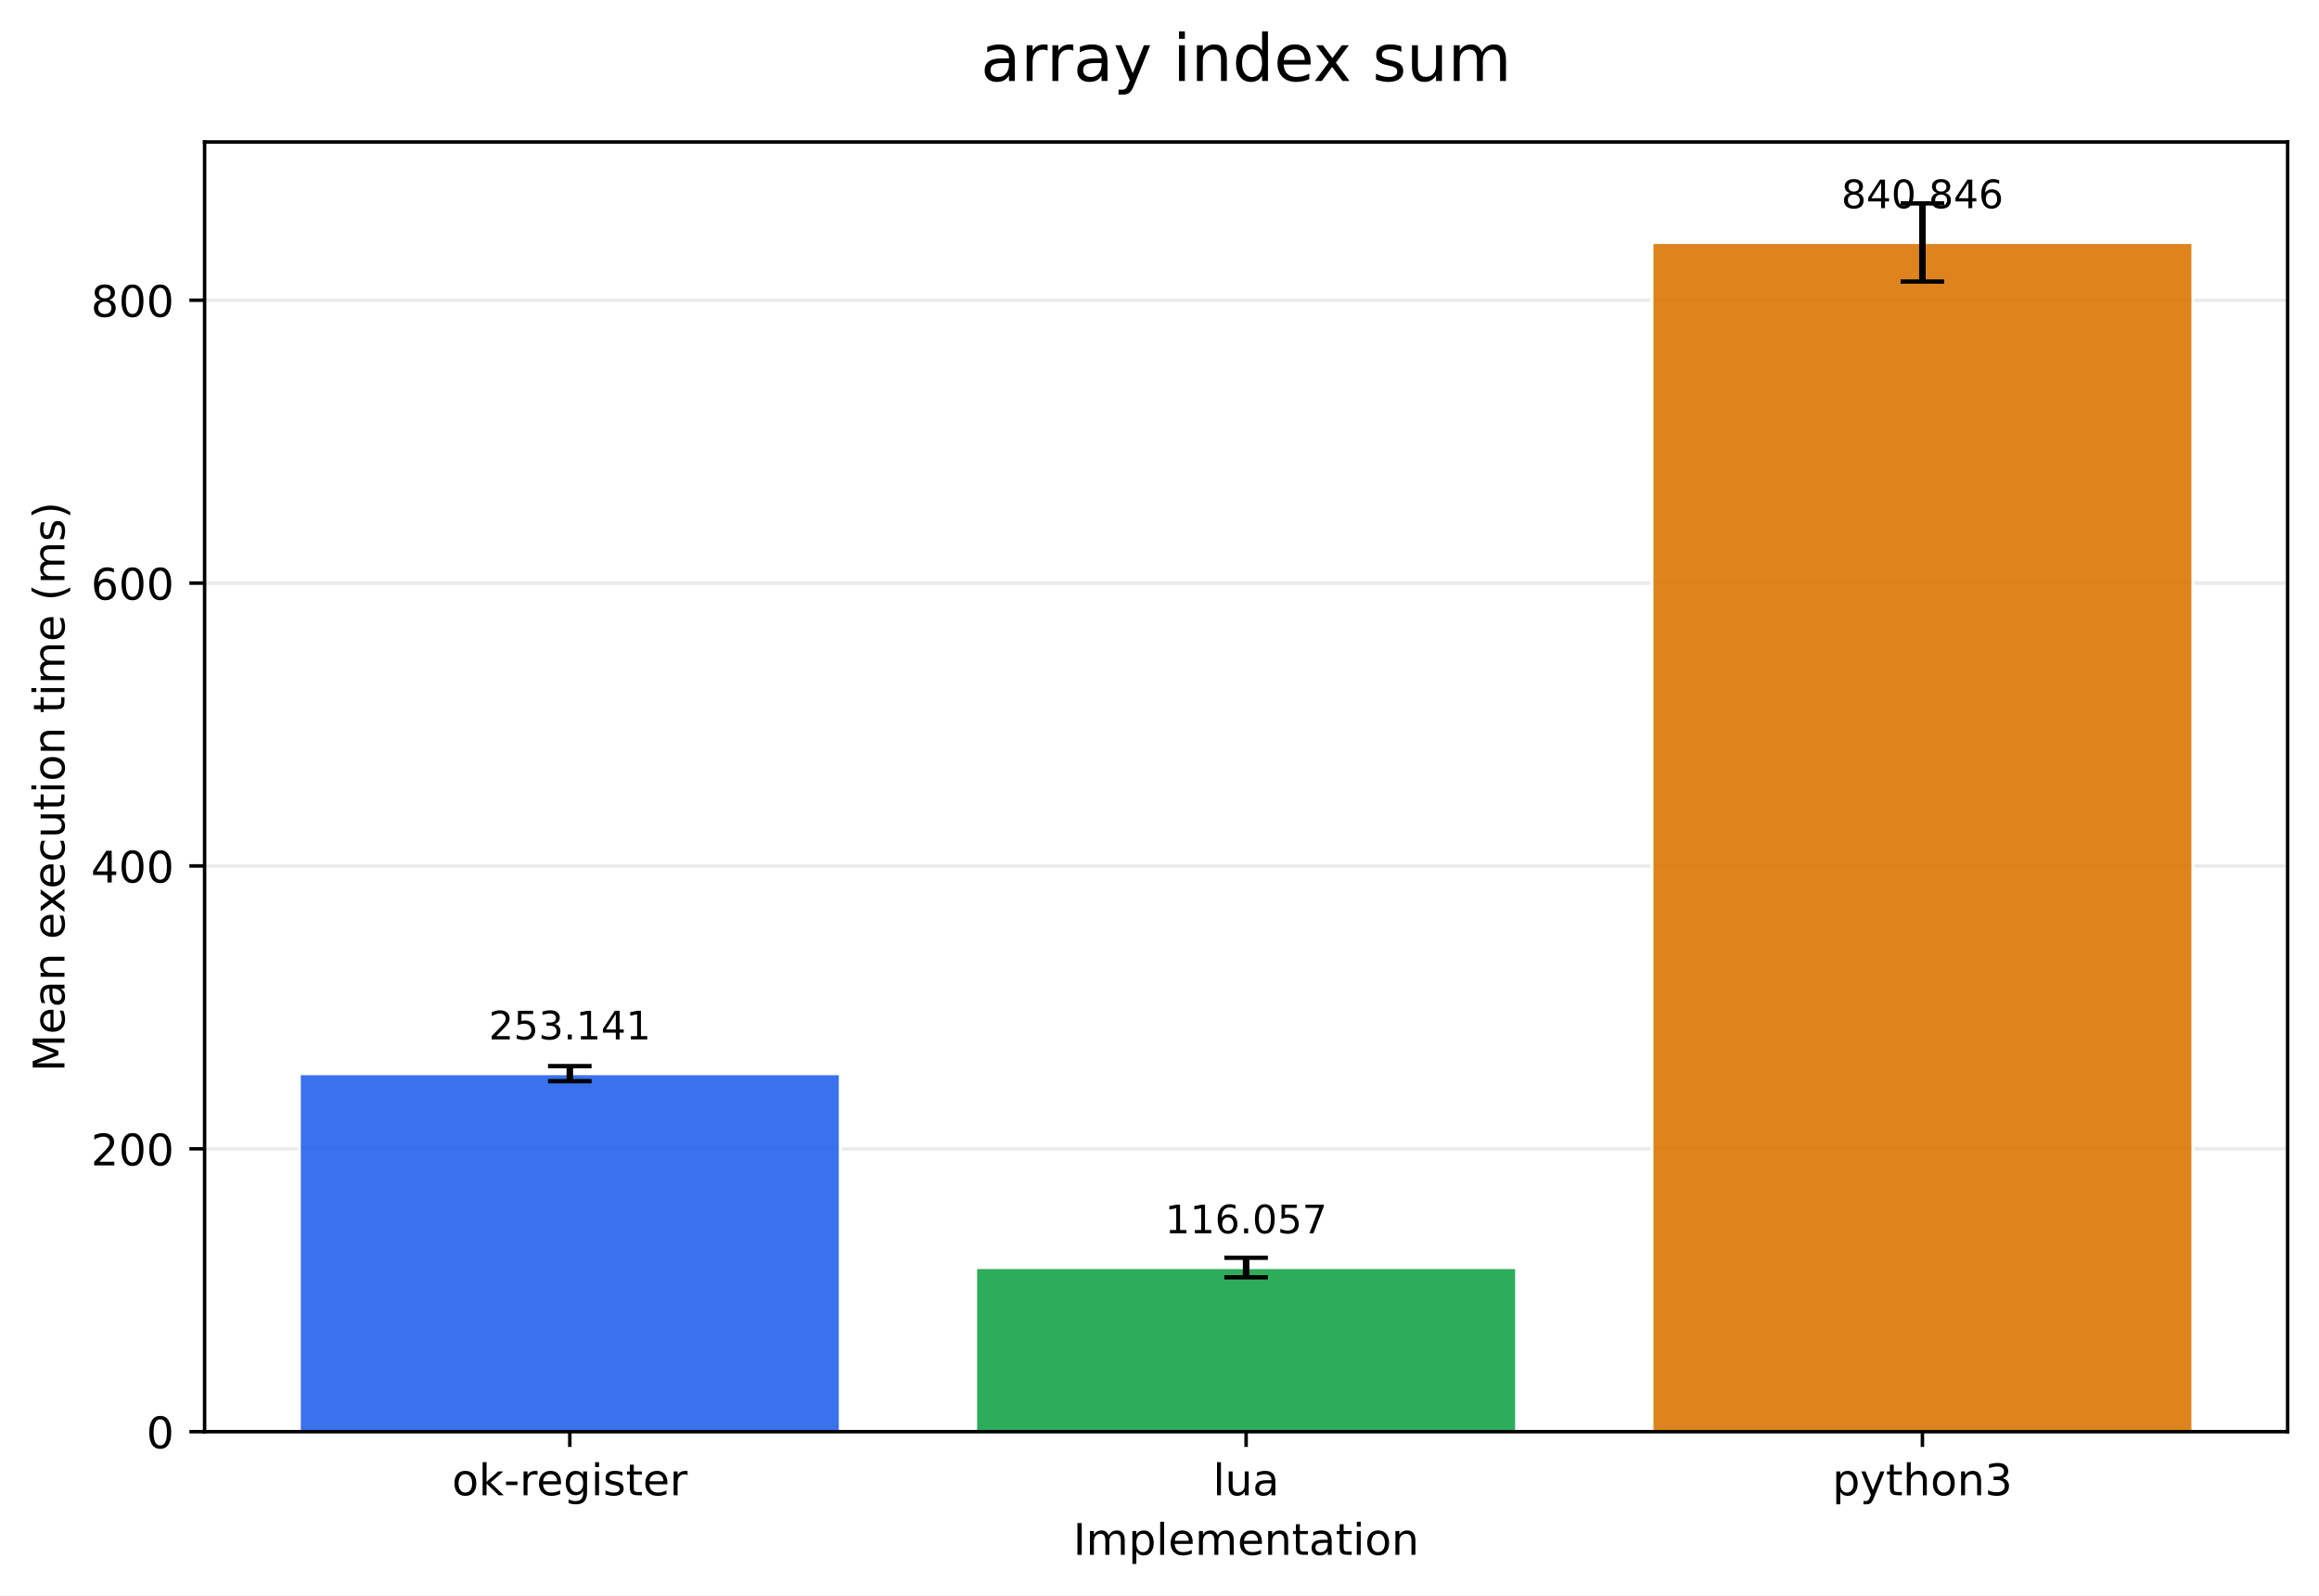
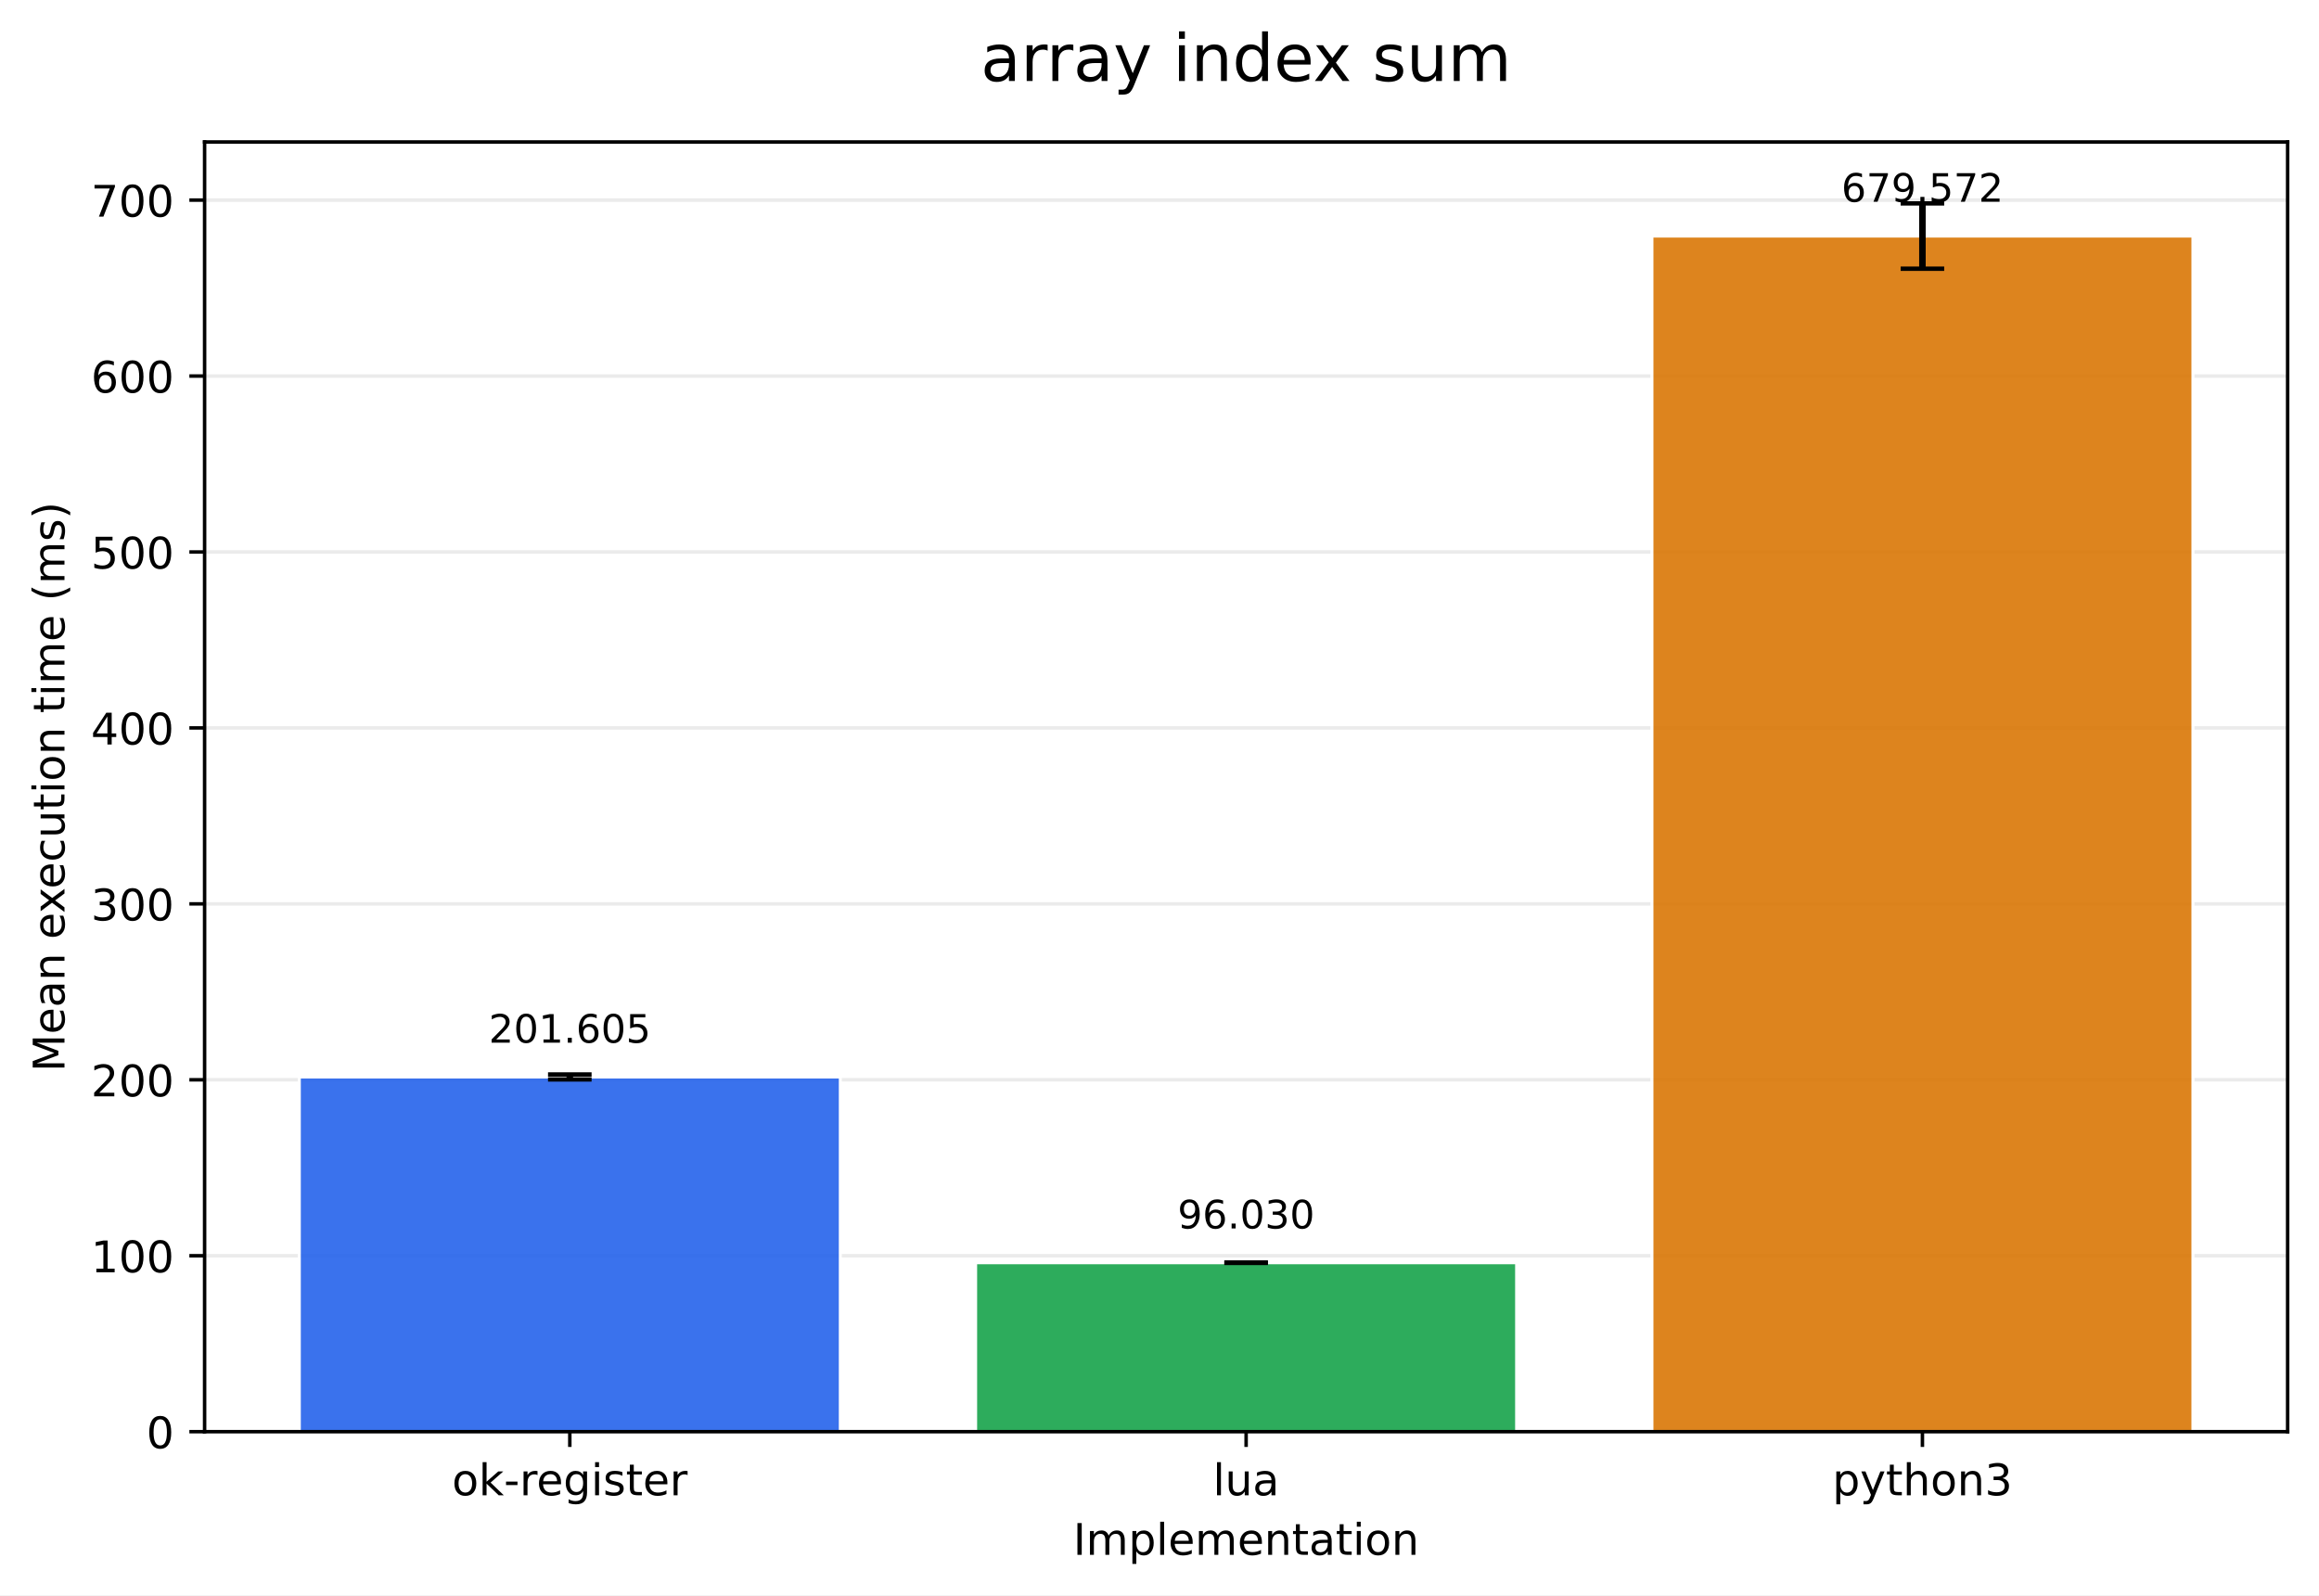
<svg xmlns="http://www.w3.org/2000/svg" xmlns:xlink="http://www.w3.org/1999/xlink" width="532.316pt" height="366.274pt" viewBox="0 0 532.316 366.274" version="1.1">
  <defs>
    <style type="text/css">*{stroke-linejoin: round; stroke-linecap: butt}</style>
  </defs>
  <g id="figure_1">
    <g id="patch_1">
      <path d="M 0 366.274  L 532.316 366.274  L 532.316 0  L 0 0  z " style="fill: #ffffff" />
    </g>
    <g id="axes_1">
      <g id="patch_2">
        <path d="M 46.966 328.718  L 525.116 328.718  L 525.116 32.598  L 46.966 32.598  z " style="fill: #ffffff" />
      </g>
      <g id="matplotlib.axis_1">
        <g id="xtick_1">
          <g id="line2d_1">
            <defs>
-               <path id="mbee9d6266e" d="M 0 0  L 0 3.5  " style="stroke: #000000; stroke-width: 0.8" />
+               <path id="m60ca3ab4bb" d="M 0 0  L 0 3.5  " style="stroke: #000000; stroke-width: 0.8" />
            </defs>
            <g>
-               <use xlink:href="#mbee9d6266e" x="130.797" y="328.718" style="stroke: #000000; stroke-width: 0.8" />
+               <use xlink:href="#m60ca3ab4bb" x="130.797" y="328.718" style="stroke: #000000; stroke-width: 0.8" />
            </g>
          </g>
          <g id="text_1">
            <g transform="translate(103.7588 343.3161) scale(0.1 -0.1)">
              <defs>
                <path id="DejaVuSans-6f" d="M 1959 3097  Q 1497 3097 1228 2736  Q 959 2375 959 1747  Q 959 1119 1226 758  Q 1494 397 1959 397  Q 2419 397 2687 759  Q 2956 1122 2956 1747  Q 2956 2369 2687 2733  Q 2419 3097 1959 3097  z M 1959 3584  Q 2709 3584 3137 3096  Q 3566 2609 3566 1747  Q 3566 888 3137 398  Q 2709 -91 1959 -91  Q 1206 -91 779 398  Q 353 888 353 1747  Q 353 2609 779 3096  Q 1206 3584 1959 3584  z " transform="scale(0.015625)" />
                <path id="DejaVuSans-6b" d="M 581 4863  L 1159 4863  L 1159 1991  L 2875 3500  L 3609 3500  L 1753 1863  L 3688 0  L 2938 0  L 1159 1709  L 1159 0  L 581 0  L 581 4863  z " transform="scale(0.015625)" />
                <path id="DejaVuSans-2d" d="M 313 2009  L 1997 2009  L 1997 1497  L 313 1497  L 313 2009  z " transform="scale(0.015625)" />
                <path id="DejaVuSans-72" d="M 2631 2963  Q 2534 3019 2420 3045  Q 2306 3072 2169 3072  Q 1681 3072 1420 2755  Q 1159 2438 1159 1844  L 1159 0  L 581 0  L 581 3500  L 1159 3500  L 1159 2956  Q 1341 3275 1631 3429  Q 1922 3584 2338 3584  Q 2397 3584 2469 3576  Q 2541 3569 2628 3553  L 2631 2963  z " transform="scale(0.015625)" />
                <path id="DejaVuSans-65" d="M 3597 1894  L 3597 1613  L 953 1613  Q 991 1019 1311 708  Q 1631 397 2203 397  Q 2534 397 2845 478  Q 3156 559 3463 722  L 3463 178  Q 3153 47 2828 -22  Q 2503 -91 2169 -91  Q 1331 -91 842 396  Q 353 884 353 1716  Q 353 2575 817 3079  Q 1281 3584 2069 3584  Q 2775 3584 3186 3129  Q 3597 2675 3597 1894  z M 3022 2063  Q 3016 2534 2758 2815  Q 2500 3097 2075 3097  Q 1594 3097 1305 2825  Q 1016 2553 972 2059  L 3022 2063  z " transform="scale(0.015625)" />
                <path id="DejaVuSans-67" d="M 2906 1791  Q 2906 2416 2648 2759  Q 2391 3103 1925 3103  Q 1463 3103 1205 2759  Q 947 2416 947 1791  Q 947 1169 1205 825  Q 1463 481 1925 481  Q 2391 481 2648 825  Q 2906 1169 2906 1791  z M 3481 434  Q 3481 -459 3084 -895  Q 2688 -1331 1869 -1331  Q 1566 -1331 1297 -1286  Q 1028 -1241 775 -1147  L 775 -588  Q 1028 -725 1275 -790  Q 1522 -856 1778 -856  Q 2344 -856 2625 -561  Q 2906 -266 2906 331  L 2906 616  Q 2728 306 2450 153  Q 2172 0 1784 0  Q 1141 0 747 490  Q 353 981 353 1791  Q 353 2603 747 3093  Q 1141 3584 1784 3584  Q 2172 3584 2450 3431  Q 2728 3278 2906 2969  L 2906 3500  L 3481 3500  L 3481 434  z " transform="scale(0.015625)" />
                <path id="DejaVuSans-69" d="M 603 3500  L 1178 3500  L 1178 0  L 603 0  L 603 3500  z M 603 4863  L 1178 4863  L 1178 4134  L 603 4134  L 603 4863  z " transform="scale(0.015625)" />
                <path id="DejaVuSans-73" d="M 2834 3397  L 2834 2853  Q 2591 2978 2328 3040  Q 2066 3103 1784 3103  Q 1356 3103 1142 2972  Q 928 2841 928 2578  Q 928 2378 1081 2264  Q 1234 2150 1697 2047  L 1894 2003  Q 2506 1872 2764 1633  Q 3022 1394 3022 966  Q 3022 478 2636 193  Q 2250 -91 1575 -91  Q 1294 -91 989 -36  Q 684 19 347 128  L 347 722  Q 666 556 975 473  Q 1284 391 1588 391  Q 1994 391 2212 530  Q 2431 669 2431 922  Q 2431 1156 2273 1281  Q 2116 1406 1581 1522  L 1381 1569  Q 847 1681 609 1914  Q 372 2147 372 2553  Q 372 3047 722 3315  Q 1072 3584 1716 3584  Q 2034 3584 2315 3537  Q 2597 3491 2834 3397  z " transform="scale(0.015625)" />
                <path id="DejaVuSans-74" d="M 1172 4494  L 1172 3500  L 2356 3500  L 2356 3053  L 1172 3053  L 1172 1153  Q 1172 725 1289 603  Q 1406 481 1766 481  L 2356 481  L 2356 0  L 1766 0  Q 1100 0 847 248  Q 594 497 594 1153  L 594 3053  L 172 3053  L 172 3500  L 594 3500  L 594 4494  L 1172 4494  z " transform="scale(0.015625)" />
              </defs>
              <use xlink:href="#DejaVuSans-6f" />
              <use xlink:href="#DejaVuSans-6b" transform="translate(61.18164 0)" />
              <use xlink:href="#DejaVuSans-2d" transform="translate(119.0918 0)" />
              <use xlink:href="#DejaVuSans-72" transform="translate(155.1758 0)" />
              <use xlink:href="#DejaVuSans-65" transform="translate(194.0391 0)" />
              <use xlink:href="#DejaVuSans-67" transform="translate(255.5625 0)" />
              <use xlink:href="#DejaVuSans-69" transform="translate(319.0391 0)" />
              <use xlink:href="#DejaVuSans-73" transform="translate(346.8223 0)" />
              <use xlink:href="#DejaVuSans-74" transform="translate(398.9219 0)" />
              <use xlink:href="#DejaVuSans-65" transform="translate(438.1309 0)" />
              <use xlink:href="#DejaVuSans-72" transform="translate(499.6543 0)" />
            </g>
          </g>
        </g>
        <g id="xtick_2">
          <g id="line2d_2">
            <g>
-               <use xlink:href="#mbee9d6266e" x="286.041" y="328.718" style="stroke: #000000; stroke-width: 0.8" />
+               <use xlink:href="#m60ca3ab4bb" x="286.041" y="328.718" style="stroke: #000000; stroke-width: 0.8" />
            </g>
          </g>
          <g id="text_2">
            <g transform="translate(278.4187 343.3161) scale(0.1 -0.1)">
              <defs>
                <path id="DejaVuSans-6c" d="M 603 4863  L 1178 4863  L 1178 0  L 603 0  L 603 4863  z " transform="scale(0.015625)" />
                <path id="DejaVuSans-75" d="M 544 1381  L 544 3500  L 1119 3500  L 1119 1403  Q 1119 906 1312 657  Q 1506 409 1894 409  Q 2359 409 2629 706  Q 2900 1003 2900 1516  L 2900 3500  L 3475 3500  L 3475 0  L 2900 0  L 2900 538  Q 2691 219 2414 64  Q 2138 -91 1772 -91  Q 1169 -91 856 284  Q 544 659 544 1381  z M 1991 3584  L 1991 3584  z " transform="scale(0.015625)" />
                <path id="DejaVuSans-61" d="M 2194 1759  Q 1497 1759 1228 1600  Q 959 1441 959 1056  Q 959 750 1161 570  Q 1363 391 1709 391  Q 2188 391 2477 730  Q 2766 1069 2766 1631  L 2766 1759  L 2194 1759  z M 3341 1997  L 3341 0  L 2766 0  L 2766 531  Q 2569 213 2275 61  Q 1981 -91 1556 -91  Q 1019 -91 701 211  Q 384 513 384 1019  Q 384 1609 779 1909  Q 1175 2209 1959 2209  L 2766 2209  L 2766 2266  Q 2766 2663 2505 2880  Q 2244 3097 1772 3097  Q 1472 3097 1187 3025  Q 903 2953 641 2809  L 641 3341  Q 956 3463 1253 3523  Q 1550 3584 1831 3584  Q 2591 3584 2966 3190  Q 3341 2797 3341 1997  z " transform="scale(0.015625)" />
              </defs>
              <use xlink:href="#DejaVuSans-6c" />
              <use xlink:href="#DejaVuSans-75" transform="translate(27.7832 0)" />
              <use xlink:href="#DejaVuSans-61" transform="translate(91.16211 0)" />
            </g>
          </g>
        </g>
        <g id="xtick_3">
          <g id="line2d_3">
            <g>
-               <use xlink:href="#mbee9d6266e" x="441.284" y="328.718" style="stroke: #000000; stroke-width: 0.8" />
+               <use xlink:href="#m60ca3ab4bb" x="441.284" y="328.718" style="stroke: #000000; stroke-width: 0.8" />
            </g>
          </g>
          <g id="text_3">
            <g transform="translate(420.6123 343.3161) scale(0.1 -0.1)">
              <defs>
                <path id="DejaVuSans-70" d="M 1159 525  L 1159 -1331  L 581 -1331  L 581 3500  L 1159 3500  L 1159 2969  Q 1341 3281 1617 3432  Q 1894 3584 2278 3584  Q 2916 3584 3314 3078  Q 3713 2572 3713 1747  Q 3713 922 3314 415  Q 2916 -91 2278 -91  Q 1894 -91 1617 61  Q 1341 213 1159 525  z M 3116 1747  Q 3116 2381 2855 2742  Q 2594 3103 2138 3103  Q 1681 3103 1420 2742  Q 1159 2381 1159 1747  Q 1159 1113 1420 752  Q 1681 391 2138 391  Q 2594 391 2855 752  Q 3116 1113 3116 1747  z " transform="scale(0.015625)" />
                <path id="DejaVuSans-79" d="M 2059 -325  Q 1816 -950 1584 -1140  Q 1353 -1331 966 -1331  L 506 -1331  L 506 -850  L 844 -850  Q 1081 -850 1212 -737  Q 1344 -625 1503 -206  L 1606 56  L 191 3500  L 800 3500  L 1894 763  L 2988 3500  L 3597 3500  L 2059 -325  z " transform="scale(0.015625)" />
                <path id="DejaVuSans-68" d="M 3513 2113  L 3513 0  L 2938 0  L 2938 2094  Q 2938 2591 2744 2837  Q 2550 3084 2163 3084  Q 1697 3084 1428 2787  Q 1159 2491 1159 1978  L 1159 0  L 581 0  L 581 4863  L 1159 4863  L 1159 2956  Q 1366 3272 1645 3428  Q 1925 3584 2291 3584  Q 2894 3584 3203 3211  Q 3513 2838 3513 2113  z " transform="scale(0.015625)" />
                <path id="DejaVuSans-6e" d="M 3513 2113  L 3513 0  L 2938 0  L 2938 2094  Q 2938 2591 2744 2837  Q 2550 3084 2163 3084  Q 1697 3084 1428 2787  Q 1159 2491 1159 1978  L 1159 0  L 581 0  L 581 3500  L 1159 3500  L 1159 2956  Q 1366 3272 1645 3428  Q 1925 3584 2291 3584  Q 2894 3584 3203 3211  Q 3513 2838 3513 2113  z " transform="scale(0.015625)" />
                <path id="DejaVuSans-33" d="M 2597 2516  Q 3050 2419 3304 2112  Q 3559 1806 3559 1356  Q 3559 666 3084 287  Q 2609 -91 1734 -91  Q 1441 -91 1130 -33  Q 819 25 488 141  L 488 750  Q 750 597 1062 519  Q 1375 441 1716 441  Q 2309 441 2620 675  Q 2931 909 2931 1356  Q 2931 1769 2642 2001  Q 2353 2234 1838 2234  L 1294 2234  L 1294 2753  L 1863 2753  Q 2328 2753 2575 2939  Q 2822 3125 2822 3475  Q 2822 3834 2567 4026  Q 2313 4219 1838 4219  Q 1578 4219 1281 4162  Q 984 4106 628 3988  L 628 4550  Q 988 4650 1302 4700  Q 1616 4750 1894 4750  Q 2613 4750 3031 4423  Q 3450 4097 3450 3541  Q 3450 3153 3228 2886  Q 3006 2619 2597 2516  z " transform="scale(0.015625)" />
              </defs>
              <use xlink:href="#DejaVuSans-70" />
              <use xlink:href="#DejaVuSans-79" transform="translate(63.47656 0)" />
              <use xlink:href="#DejaVuSans-74" transform="translate(122.6562 0)" />
              <use xlink:href="#DejaVuSans-68" transform="translate(161.8652 0)" />
              <use xlink:href="#DejaVuSans-6f" transform="translate(225.2441 0)" />
              <use xlink:href="#DejaVuSans-6e" transform="translate(286.4258 0)" />
              <use xlink:href="#DejaVuSans-33" transform="translate(349.8047 0)" />
            </g>
          </g>
        </g>
        <g id="text_4">
          <g transform="translate(246.3383 356.9942) scale(0.1 -0.1)">
            <defs>
              <path id="DejaVuSans-49" d="M 628 4666  L 1259 4666  L 1259 0  L 628 0  L 628 4666  z " transform="scale(0.015625)" />
              <path id="DejaVuSans-6d" d="M 3328 2828  Q 3544 3216 3844 3400  Q 4144 3584 4550 3584  Q 5097 3584 5394 3201  Q 5691 2819 5691 2113  L 5691 0  L 5113 0  L 5113 2094  Q 5113 2597 4934 2840  Q 4756 3084 4391 3084  Q 3944 3084 3684 2787  Q 3425 2491 3425 1978  L 3425 0  L 2847 0  L 2847 2094  Q 2847 2600 2669 2842  Q 2491 3084 2119 3084  Q 1678 3084 1418 2786  Q 1159 2488 1159 1978  L 1159 0  L 581 0  L 581 3500  L 1159 3500  L 1159 2956  Q 1356 3278 1631 3431  Q 1906 3584 2284 3584  Q 2666 3584 2933 3390  Q 3200 3197 3328 2828  z " transform="scale(0.015625)" />
            </defs>
            <use xlink:href="#DejaVuSans-49" />
            <use xlink:href="#DejaVuSans-6d" transform="translate(29.49219 0)" />
            <use xlink:href="#DejaVuSans-70" transform="translate(126.9043 0)" />
            <use xlink:href="#DejaVuSans-6c" transform="translate(190.3809 0)" />
            <use xlink:href="#DejaVuSans-65" transform="translate(218.1641 0)" />
            <use xlink:href="#DejaVuSans-6d" transform="translate(279.6875 0)" />
            <use xlink:href="#DejaVuSans-65" transform="translate(377.0996 0)" />
            <use xlink:href="#DejaVuSans-6e" transform="translate(438.623 0)" />
            <use xlink:href="#DejaVuSans-74" transform="translate(502.002 0)" />
            <use xlink:href="#DejaVuSans-61" transform="translate(541.2109 0)" />
            <use xlink:href="#DejaVuSans-74" transform="translate(602.4902 0)" />
            <use xlink:href="#DejaVuSans-69" transform="translate(641.6992 0)" />
            <use xlink:href="#DejaVuSans-6f" transform="translate(669.4824 0)" />
            <use xlink:href="#DejaVuSans-6e" transform="translate(730.6641 0)" />
          </g>
        </g>
      </g>
      <g id="matplotlib.axis_2">
        <g id="ytick_1">
          <g id="line2d_4">
-             <path d="M 46.966 328.718  L 525.116 328.718  " clip-path="url(#p93fd978bb0)" style="fill: none; stroke: #b0b0b0; stroke-opacity: 0.25; stroke-width: 0.8; stroke-linecap: square" />
+             <path d="M 46.966 328.718  L 525.116 328.718  " clip-path="url(#p750a51e864)" style="fill: none; stroke: #b0b0b0; stroke-opacity: 0.25; stroke-width: 0.8; stroke-linecap: square" />
          </g>
          <g id="line2d_5">
            <defs>
-               <path id="m3899951a37" d="M 0 0  L -3.5 0  " style="stroke: #000000; stroke-width: 0.8" />
+               <path id="mde337ce242" d="M 0 0  L -3.5 0  " style="stroke: #000000; stroke-width: 0.8" />
            </defs>
            <g>
-               <use xlink:href="#m3899951a37" x="46.966" y="328.718" style="stroke: #000000; stroke-width: 0.8" />
+               <use xlink:href="#mde337ce242" x="46.966" y="328.718" style="stroke: #000000; stroke-width: 0.8" />
            </g>
          </g>
          <g id="text_5">
            <g transform="translate(33.60312 332.5169) scale(0.1 -0.1)">
              <defs>
                <path id="DejaVuSans-30" d="M 2034 4250  Q 1547 4250 1301 3770  Q 1056 3291 1056 2328  Q 1056 1369 1301 889  Q 1547 409 2034 409  Q 2525 409 2770 889  Q 3016 1369 3016 2328  Q 3016 3291 2770 3770  Q 2525 4250 2034 4250  z M 2034 4750  Q 2819 4750 3233 4129  Q 3647 3509 3647 2328  Q 3647 1150 3233 529  Q 2819 -91 2034 -91  Q 1250 -91 836 529  Q 422 1150 422 2328  Q 422 3509 836 4129  Q 1250 4750 2034 4750  z " transform="scale(0.015625)" />
              </defs>
              <use xlink:href="#DejaVuSans-30" />
            </g>
          </g>
        </g>
        <g id="ytick_2">
          <g id="line2d_6">
-             <path d="M 46.966 263.772  L 525.116 263.772  " clip-path="url(#p93fd978bb0)" style="fill: none; stroke: #b0b0b0; stroke-opacity: 0.25; stroke-width: 0.8; stroke-linecap: square" />
+             <path d="M 46.966 288.322  L 525.116 288.322  " clip-path="url(#p750a51e864)" style="fill: none; stroke: #b0b0b0; stroke-opacity: 0.25; stroke-width: 0.8; stroke-linecap: square" />
          </g>
          <g id="line2d_7">
            <g>
-               <use xlink:href="#m3899951a37" x="46.966" y="263.772" style="stroke: #000000; stroke-width: 0.8" />
+               <use xlink:href="#mde337ce242" x="46.966" y="288.322" style="stroke: #000000; stroke-width: 0.8" />
            </g>
          </g>
          <g id="text_6">
-             <g transform="translate(20.87813 267.5713) scale(0.1 -0.1)">
-               <defs>
-                 <path id="DejaVuSans-32" d="M 1228 531  L 3431 531  L 3431 0  L 469 0  L 469 531  Q 828 903 1448 1529  Q 2069 2156 2228 2338  Q 2531 2678 2651 2914  Q 2772 3150 2772 3378  Q 2772 3750 2511 3984  Q 2250 4219 1831 4219  Q 1534 4219 1204 4116  Q 875 4013 500 3803  L 500 4441  Q 881 4594 1212 4672  Q 1544 4750 1819 4750  Q 2544 4750 2975 4387  Q 3406 4025 3406 3419  Q 3406 3131 3298 2873  Q 3191 2616 2906 2266  Q 2828 2175 2409 1742  Q 1991 1309 1228 531  z " transform="scale(0.015625)" />
-               </defs>
-               <use xlink:href="#DejaVuSans-32" />
+             <g transform="translate(20.87813 292.1208) scale(0.1 -0.1)">
+               <defs>
+                 <path id="DejaVuSans-31" d="M 794 531  L 1825 531  L 1825 4091  L 703 3866  L 703 4441  L 1819 4666  L 2450 4666  L 2450 531  L 3481 531  L 3481 0  L 794 0  L 794 531  z " transform="scale(0.015625)" />
+               </defs>
+               <use xlink:href="#DejaVuSans-31" />
              <use xlink:href="#DejaVuSans-30" transform="translate(63.62305 0)" />
              <use xlink:href="#DejaVuSans-30" transform="translate(127.2461 0)" />
            </g>
          </g>
        </g>
        <g id="ytick_3">
          <g id="line2d_8">
-             <path d="M 46.966 198.826  L 525.116 198.826  " clip-path="url(#p93fd978bb0)" style="fill: none; stroke: #b0b0b0; stroke-opacity: 0.25; stroke-width: 0.8; stroke-linecap: square" />
+             <path d="M 46.966 247.925  L 525.116 247.925  " clip-path="url(#p750a51e864)" style="fill: none; stroke: #b0b0b0; stroke-opacity: 0.25; stroke-width: 0.8; stroke-linecap: square" />
          </g>
          <g id="line2d_9">
            <g>
-               <use xlink:href="#m3899951a37" x="46.966" y="198.826" style="stroke: #000000; stroke-width: 0.8" />
+               <use xlink:href="#mde337ce242" x="46.966" y="247.925" style="stroke: #000000; stroke-width: 0.8" />
            </g>
          </g>
          <g id="text_7">
-             <g transform="translate(20.87813 202.6257) scale(0.1 -0.1)">
-               <defs>
-                 <path id="DejaVuSans-34" d="M 2419 4116  L 825 1625  L 2419 1625  L 2419 4116  z M 2253 4666  L 3047 4666  L 3047 1625  L 3713 1625  L 3713 1100  L 3047 1100  L 3047 0  L 2419 0  L 2419 1100  L 313 1100  L 313 1709  L 2253 4666  z " transform="scale(0.015625)" />
-               </defs>
-               <use xlink:href="#DejaVuSans-34" />
+             <g transform="translate(20.87813 251.7247) scale(0.1 -0.1)">
+               <defs>
+                 <path id="DejaVuSans-32" d="M 1228 531  L 3431 531  L 3431 0  L 469 0  L 469 531  Q 828 903 1448 1529  Q 2069 2156 2228 2338  Q 2531 2678 2651 2914  Q 2772 3150 2772 3378  Q 2772 3750 2511 3984  Q 2250 4219 1831 4219  Q 1534 4219 1204 4116  Q 875 4013 500 3803  L 500 4441  Q 881 4594 1212 4672  Q 1544 4750 1819 4750  Q 2544 4750 2975 4387  Q 3406 4025 3406 3419  Q 3406 3131 3298 2873  Q 3191 2616 2906 2266  Q 2828 2175 2409 1742  Q 1991 1309 1228 531  z " transform="scale(0.015625)" />
+               </defs>
+               <use xlink:href="#DejaVuSans-32" />
              <use xlink:href="#DejaVuSans-30" transform="translate(63.62305 0)" />
              <use xlink:href="#DejaVuSans-30" transform="translate(127.2461 0)" />
            </g>
          </g>
        </g>
        <g id="ytick_4">
          <g id="line2d_10">
-             <path d="M 46.966 133.881  L 525.116 133.881  " clip-path="url(#p93fd978bb0)" style="fill: none; stroke: #b0b0b0; stroke-opacity: 0.25; stroke-width: 0.8; stroke-linecap: square" />
+             <path d="M 46.966 207.529  L 525.116 207.529  " clip-path="url(#p750a51e864)" style="fill: none; stroke: #b0b0b0; stroke-opacity: 0.25; stroke-width: 0.8; stroke-linecap: square" />
          </g>
          <g id="line2d_11">
            <g>
-               <use xlink:href="#m3899951a37" x="46.966" y="133.881" style="stroke: #000000; stroke-width: 0.8" />
+               <use xlink:href="#mde337ce242" x="46.966" y="207.529" style="stroke: #000000; stroke-width: 0.8" />
            </g>
          </g>
          <g id="text_8">
-             <g transform="translate(20.87813 137.6801) scale(0.1 -0.1)">
-               <defs>
-                 <path id="DejaVuSans-36" d="M 2113 2584  Q 1688 2584 1439 2293  Q 1191 2003 1191 1497  Q 1191 994 1439 701  Q 1688 409 2113 409  Q 2538 409 2786 701  Q 3034 994 3034 1497  Q 3034 2003 2786 2293  Q 2538 2584 2113 2584  z M 3366 4563  L 3366 3988  Q 3128 4100 2886 4159  Q 2644 4219 2406 4219  Q 1781 4219 1451 3797  Q 1122 3375 1075 2522  Q 1259 2794 1537 2939  Q 1816 3084 2150 3084  Q 2853 3084 3261 2657  Q 3669 2231 3669 1497  Q 3669 778 3244 343  Q 2819 -91 2113 -91  Q 1303 -91 875 529  Q 447 1150 447 2328  Q 447 3434 972 4092  Q 1497 4750 2381 4750  Q 2619 4750 2861 4703  Q 3103 4656 3366 4563  z " transform="scale(0.015625)" />
-               </defs>
-               <use xlink:href="#DejaVuSans-36" />
+             <g transform="translate(20.87813 211.3286) scale(0.1 -0.1)">
+               <use xlink:href="#DejaVuSans-33" />
              <use xlink:href="#DejaVuSans-30" transform="translate(63.62305 0)" />
              <use xlink:href="#DejaVuSans-30" transform="translate(127.2461 0)" />
            </g>
          </g>
        </g>
        <g id="ytick_5">
          <g id="line2d_12">
-             <path d="M 46.966 68.935  L 525.116 68.935  " clip-path="url(#p93fd978bb0)" style="fill: none; stroke: #b0b0b0; stroke-opacity: 0.25; stroke-width: 0.8; stroke-linecap: square" />
+             <path d="M 46.966 167.133  L 525.116 167.133  " clip-path="url(#p750a51e864)" style="fill: none; stroke: #b0b0b0; stroke-opacity: 0.25; stroke-width: 0.8; stroke-linecap: square" />
          </g>
          <g id="line2d_13">
            <g>
-               <use xlink:href="#m3899951a37" x="46.966" y="68.935" style="stroke: #000000; stroke-width: 0.8" />
+               <use xlink:href="#mde337ce242" x="46.966" y="167.133" style="stroke: #000000; stroke-width: 0.8" />
            </g>
          </g>
          <g id="text_9">
-             <g transform="translate(20.87813 72.73456) scale(0.1 -0.1)">
-               <defs>
-                 <path id="DejaVuSans-38" d="M 2034 2216  Q 1584 2216 1326 1975  Q 1069 1734 1069 1313  Q 1069 891 1326 650  Q 1584 409 2034 409  Q 2484 409 2743 651  Q 3003 894 3003 1313  Q 3003 1734 2745 1975  Q 2488 2216 2034 2216  z M 1403 2484  Q 997 2584 770 2862  Q 544 3141 544 3541  Q 544 4100 942 4425  Q 1341 4750 2034 4750  Q 2731 4750 3128 4425  Q 3525 4100 3525 3541  Q 3525 3141 3298 2862  Q 3072 2584 2669 2484  Q 3125 2378 3379 2068  Q 3634 1759 3634 1313  Q 3634 634 3220 271  Q 2806 -91 2034 -91  Q 1263 -91 848 271  Q 434 634 434 1313  Q 434 1759 690 2068  Q 947 2378 1403 2484  z M 1172 3481  Q 1172 3119 1398 2916  Q 1625 2713 2034 2713  Q 2441 2713 2670 2916  Q 2900 3119 2900 3481  Q 2900 3844 2670 4047  Q 2441 4250 2034 4250  Q 1625 4250 1398 4047  Q 1172 3844 1172 3481  z " transform="scale(0.015625)" />
-               </defs>
-               <use xlink:href="#DejaVuSans-38" />
-               <use xlink:href="#DejaVuSans-30" transform="translate(63.62305 0)" />
-               <use xlink:href="#DejaVuSans-30" transform="translate(127.2461 0)" />
-             </g>
-           </g>
-         </g>
-         <g id="text_10">
+             <g transform="translate(20.87813 170.9325) scale(0.1 -0.1)">
+               <defs>
+                 <path id="DejaVuSans-34" d="M 2419 4116  L 825 1625  L 2419 1625  L 2419 4116  z M 2253 4666  L 3047 4666  L 3047 1625  L 3713 1625  L 3713 1100  L 3047 1100  L 3047 0  L 2419 0  L 2419 1100  L 313 1100  L 313 1709  L 2253 4666  z " transform="scale(0.015625)" />
+               </defs>
+               <use xlink:href="#DejaVuSans-34" />
+               <use xlink:href="#DejaVuSans-30" transform="translate(63.62305 0)" />
+               <use xlink:href="#DejaVuSans-30" transform="translate(127.2461 0)" />
+             </g>
+           </g>
+         </g>
+         <g id="ytick_6">
+           <g id="line2d_14">
+             <path d="M 46.966 126.737  L 525.116 126.737  " clip-path="url(#p750a51e864)" style="fill: none; stroke: #b0b0b0; stroke-opacity: 0.25; stroke-width: 0.8; stroke-linecap: square" />
+           </g>
+           <g id="line2d_15">
+             <g>
+               <use xlink:href="#mde337ce242" x="46.966" y="126.737" style="stroke: #000000; stroke-width: 0.8" />
+             </g>
+           </g>
+           <g id="text_10">
+             <g transform="translate(20.87813 130.5365) scale(0.1 -0.1)">
+               <defs>
+                 <path id="DejaVuSans-35" d="M 691 4666  L 3169 4666  L 3169 4134  L 1269 4134  L 1269 2991  Q 1406 3038 1543 3061  Q 1681 3084 1819 3084  Q 2600 3084 3056 2656  Q 3513 2228 3513 1497  Q 3513 744 3044 326  Q 2575 -91 1722 -91  Q 1428 -91 1123 -41  Q 819 9 494 109  L 494 744  Q 775 591 1075 516  Q 1375 441 1709 441  Q 2250 441 2565 725  Q 2881 1009 2881 1497  Q 2881 1984 2565 2268  Q 2250 2553 1709 2553  Q 1456 2553 1204 2497  Q 953 2441 691 2322  L 691 4666  z " transform="scale(0.015625)" />
+               </defs>
+               <use xlink:href="#DejaVuSans-35" />
+               <use xlink:href="#DejaVuSans-30" transform="translate(63.62305 0)" />
+               <use xlink:href="#DejaVuSans-30" transform="translate(127.2461 0)" />
+             </g>
+           </g>
+         </g>
+         <g id="ytick_7">
+           <g id="line2d_16">
+             <path d="M 46.966 86.341  L 525.116 86.341  " clip-path="url(#p750a51e864)" style="fill: none; stroke: #b0b0b0; stroke-opacity: 0.25; stroke-width: 0.8; stroke-linecap: square" />
+           </g>
+           <g id="line2d_17">
+             <g>
+               <use xlink:href="#mde337ce242" x="46.966" y="86.341" style="stroke: #000000; stroke-width: 0.8" />
+             </g>
+           </g>
+           <g id="text_11">
+             <g transform="translate(20.87813 90.14038) scale(0.1 -0.1)">
+               <defs>
+                 <path id="DejaVuSans-36" d="M 2113 2584  Q 1688 2584 1439 2293  Q 1191 2003 1191 1497  Q 1191 994 1439 701  Q 1688 409 2113 409  Q 2538 409 2786 701  Q 3034 994 3034 1497  Q 3034 2003 2786 2293  Q 2538 2584 2113 2584  z M 3366 4563  L 3366 3988  Q 3128 4100 2886 4159  Q 2644 4219 2406 4219  Q 1781 4219 1451 3797  Q 1122 3375 1075 2522  Q 1259 2794 1537 2939  Q 1816 3084 2150 3084  Q 2853 3084 3261 2657  Q 3669 2231 3669 1497  Q 3669 778 3244 343  Q 2819 -91 2113 -91  Q 1303 -91 875 529  Q 447 1150 447 2328  Q 447 3434 972 4092  Q 1497 4750 2381 4750  Q 2619 4750 2861 4703  Q 3103 4656 3366 4563  z " transform="scale(0.015625)" />
+               </defs>
+               <use xlink:href="#DejaVuSans-36" />
+               <use xlink:href="#DejaVuSans-30" transform="translate(63.62305 0)" />
+               <use xlink:href="#DejaVuSans-30" transform="translate(127.2461 0)" />
+             </g>
+           </g>
+         </g>
+         <g id="ytick_8">
+           <g id="line2d_18">
+             <path d="M 46.966 45.945  L 525.116 45.945  " clip-path="url(#p750a51e864)" style="fill: none; stroke: #b0b0b0; stroke-opacity: 0.25; stroke-width: 0.8; stroke-linecap: square" />
+           </g>
+           <g id="line2d_19">
+             <g>
+               <use xlink:href="#mde337ce242" x="46.966" y="45.945" style="stroke: #000000; stroke-width: 0.8" />
+             </g>
+           </g>
+           <g id="text_12">
+             <g transform="translate(20.87813 49.74429) scale(0.1 -0.1)">
+               <defs>
+                 <path id="DejaVuSans-37" d="M 525 4666  L 3525 4666  L 3525 4397  L 1831 0  L 1172 0  L 2766 4134  L 525 4134  L 525 4666  z " transform="scale(0.015625)" />
+               </defs>
+               <use xlink:href="#DejaVuSans-37" />
+               <use xlink:href="#DejaVuSans-30" transform="translate(63.62305 0)" />
+               <use xlink:href="#DejaVuSans-30" transform="translate(127.2461 0)" />
+             </g>
+           </g>
+         </g>
+         <g id="text_13">
          <g transform="translate(14.79844 246.085) rotate(-90) scale(0.1 -0.1)">
            <defs>
              <path id="DejaVuSans-4d" d="M 628 4666  L 1569 4666  L 2759 1491  L 3956 4666  L 4897 4666  L 4897 0  L 4281 0  L 4281 4097  L 3078 897  L 2444 897  L 1241 4097  L 1241 0  L 628 0  L 628 4666  z " transform="scale(0.015625)" />
              <path id="DejaVuSans-20" transform="scale(0.015625)" />
              <path id="DejaVuSans-78" d="M 3513 3500  L 2247 1797  L 3578 0  L 2900 0  L 1881 1375  L 863 0  L 184 0  L 1544 1831  L 300 3500  L 978 3500  L 1906 2253  L 2834 3500  L 3513 3500  z " transform="scale(0.015625)" />
              <path id="DejaVuSans-63" d="M 3122 3366  L 3122 2828  Q 2878 2963 2633 3030  Q 2388 3097 2138 3097  Q 1578 3097 1268 2742  Q 959 2388 959 1747  Q 959 1106 1268 751  Q 1578 397 2138 397  Q 2388 397 2633 464  Q 2878 531 3122 666  L 3122 134  Q 2881 22 2623 -34  Q 2366 -91 2075 -91  Q 1284 -91 818 406  Q 353 903 353 1747  Q 353 2603 823 3093  Q 1294 3584 2113 3584  Q 2378 3584 2631 3529  Q 2884 3475 3122 3366  z " transform="scale(0.015625)" />
              <path id="DejaVuSans-28" d="M 1984 4856  Q 1566 4138 1362 3434  Q 1159 2731 1159 2009  Q 1159 1288 1364 580  Q 1569 -128 1984 -844  L 1484 -844  Q 1016 -109 783 600  Q 550 1309 550 2009  Q 550 2706 781 3412  Q 1013 4119 1484 4856  L 1984 4856  z " transform="scale(0.015625)" />
              <path id="DejaVuSans-29" d="M 513 4856  L 1013 4856  Q 1481 4119 1714 3412  Q 1947 2706 1947 2009  Q 1947 1309 1714 600  Q 1481 -109 1013 -844  L 513 -844  Q 928 -128 1133 580  Q 1338 1288 1338 2009  Q 1338 2731 1133 3434  Q 928 4138 513 4856  z " transform="scale(0.015625)" />
            </defs>
            <use xlink:href="#DejaVuSans-4d" />
            <use xlink:href="#DejaVuSans-65" transform="translate(86.2793 0)" />
            <use xlink:href="#DejaVuSans-61" transform="translate(147.8027 0)" />
            <use xlink:href="#DejaVuSans-6e" transform="translate(209.082 0)" />
            <use xlink:href="#DejaVuSans-20" transform="translate(272.4609 0)" />
            <use xlink:href="#DejaVuSans-65" transform="translate(304.248 0)" />
            <use xlink:href="#DejaVuSans-78" transform="translate(364.0215 0)" />
            <use xlink:href="#DejaVuSans-65" transform="translate(420.0762 0)" />
            <use xlink:href="#DejaVuSans-63" transform="translate(481.5996 0)" />
            <use xlink:href="#DejaVuSans-75" transform="translate(536.5801 0)" />
            <use xlink:href="#DejaVuSans-74" transform="translate(599.959 0)" />
            <use xlink:href="#DejaVuSans-69" transform="translate(639.168 0)" />
            <use xlink:href="#DejaVuSans-6f" transform="translate(666.9512 0)" />
            <use xlink:href="#DejaVuSans-6e" transform="translate(728.1328 0)" />
            <use xlink:href="#DejaVuSans-20" transform="translate(791.5117 0)" />
            <use xlink:href="#DejaVuSans-74" transform="translate(823.2988 0)" />
            <use xlink:href="#DejaVuSans-69" transform="translate(862.5078 0)" />
            <use xlink:href="#DejaVuSans-6d" transform="translate(890.291 0)" />
            <use xlink:href="#DejaVuSans-65" transform="translate(987.7031 0)" />
            <use xlink:href="#DejaVuSans-20" transform="translate(1049.227 0)" />
            <use xlink:href="#DejaVuSans-28" transform="translate(1081.014 0)" />
            <use xlink:href="#DejaVuSans-6d" transform="translate(1120.027 0)" />
            <use xlink:href="#DejaVuSans-73" transform="translate(1217.439 0)" />
            <use xlink:href="#DejaVuSans-29" transform="translate(1269.539 0)" />
          </g>
        </g>
      </g>
      <g id="patch_3">
-         <path d="M 68.7 328.718  L 192.895 328.718  L 192.895 246.516  L 68.7 246.516  z " clip-path="url(#p93fd978bb0)" style="fill: #2563eb; opacity: 0.9; stroke: #ffffff; stroke-width: 0.7; stroke-linejoin: miter" />
+         <path d="M 68.7 328.718  L 192.895 328.718  L 192.895 247.277  L 68.7 247.277  z " clip-path="url(#p750a51e864)" style="fill: #2563eb; opacity: 0.9; stroke: #ffffff; stroke-width: 0.7; stroke-linejoin: miter" />
      </g>
      <g id="patch_4">
-         <path d="M 223.943 328.718  L 348.138 328.718  L 348.138 291.031  L 223.943 291.031  z " clip-path="url(#p93fd978bb0)" style="fill: #16a34a; opacity: 0.9; stroke: #ffffff; stroke-width: 0.7; stroke-linejoin: miter" />
+         <path d="M 223.943 328.718  L 348.138 328.718  L 348.138 289.925  L 223.943 289.925  z " clip-path="url(#p750a51e864)" style="fill: #16a34a; opacity: 0.9; stroke: #ffffff; stroke-width: 0.7; stroke-linejoin: miter" />
      </g>
      <g id="patch_5">
-         <path d="M 379.187 328.718  L 503.382 328.718  L 503.382 55.671  L 379.187 55.671  z " clip-path="url(#p93fd978bb0)" style="fill: #d97706; opacity: 0.9; stroke: #ffffff; stroke-width: 0.7; stroke-linejoin: miter" />
+         <path d="M 379.187 328.718  L 503.382 328.718  L 503.382 54.197  L 379.187 54.197  z " clip-path="url(#p750a51e864)" style="fill: #d97706; opacity: 0.9; stroke: #ffffff; stroke-width: 0.7; stroke-linejoin: miter" />
      </g>
      <g id="LineCollection_1">
-         <path d="M 130.797 248.241  L 130.797 244.79  " clip-path="url(#p93fd978bb0)" style="fill: none; stroke: #000000; stroke-width: 1.5" />
-         <path d="M 286.041 293.272  L 286.041 288.789  " clip-path="url(#p93fd978bb0)" style="fill: none; stroke: #000000; stroke-width: 1.5" />
-         <path d="M 441.284 64.644  L 441.284 46.699  " clip-path="url(#p93fd978bb0)" style="fill: none; stroke: #000000; stroke-width: 1.5" />
-       </g>
-       <g id="line2d_14">
+         <path d="M 130.797 247.849  L 130.797 246.705  " clip-path="url(#p750a51e864)" style="fill: none; stroke: #000000; stroke-width: 1.5" />
+         <path d="M 286.041 289.971  L 286.041 289.88  " clip-path="url(#p750a51e864)" style="fill: none; stroke: #000000; stroke-width: 1.5" />
+         <path d="M 441.284 61.696  L 441.284 46.699  " clip-path="url(#p750a51e864)" style="fill: none; stroke: #000000; stroke-width: 1.5" />
+       </g>
+       <g id="line2d_20">
        <defs>
-           <path id="medc6fa0d95" d="M 5 0  L -5 -0  " style="stroke: #000000" />
+           <path id="m9dc16a9bb8" d="M 5 0  L -5 -0  " style="stroke: #000000" />
        </defs>
-         <g clip-path="url(#p93fd978bb0)">
-           <use xlink:href="#medc6fa0d95" x="130.797" y="248.241" style="fill: #1f77b4; stroke: #000000" />
-           <use xlink:href="#medc6fa0d95" x="286.041" y="293.272" style="fill: #1f77b4; stroke: #000000" />
-           <use xlink:href="#medc6fa0d95" x="441.284" y="64.644" style="fill: #1f77b4; stroke: #000000" />
-         </g>
-       </g>
-       <g id="line2d_15">
-         <g clip-path="url(#p93fd978bb0)">
-           <use xlink:href="#medc6fa0d95" x="130.797" y="244.79" style="fill: #1f77b4; stroke: #000000" />
-           <use xlink:href="#medc6fa0d95" x="286.041" y="288.789" style="fill: #1f77b4; stroke: #000000" />
-           <use xlink:href="#medc6fa0d95" x="441.284" y="46.699" style="fill: #1f77b4; stroke: #000000" />
+         <g clip-path="url(#p750a51e864)">
+           <use xlink:href="#m9dc16a9bb8" x="130.797" y="247.849" style="fill: #1f77b4; stroke: #000000" />
+           <use xlink:href="#m9dc16a9bb8" x="286.041" y="289.971" style="fill: #1f77b4; stroke: #000000" />
+           <use xlink:href="#m9dc16a9bb8" x="441.284" y="61.696" style="fill: #1f77b4; stroke: #000000" />
+         </g>
+       </g>
+       <g id="line2d_21">
+         <g clip-path="url(#p750a51e864)">
+           <use xlink:href="#m9dc16a9bb8" x="130.797" y="246.705" style="fill: #1f77b4; stroke: #000000" />
+           <use xlink:href="#m9dc16a9bb8" x="286.041" y="289.88" style="fill: #1f77b4; stroke: #000000" />
+           <use xlink:href="#m9dc16a9bb8" x="441.284" y="46.699" style="fill: #1f77b4; stroke: #000000" />
        </g>
      </g>
      <g id="patch_6">
        <path d="M 46.966 328.718  L 46.966 32.598  " style="fill: none; stroke: #000000; stroke-width: 0.8; stroke-linejoin: miter; stroke-linecap: square" />
      </g>
      <g id="patch_7">
        <path d="M 525.116 328.718  L 525.116 32.598  " style="fill: none; stroke: #000000; stroke-width: 0.8; stroke-linejoin: miter; stroke-linecap: square" />
      </g>
      <g id="patch_8">
        <path d="M 46.966 328.718  L 525.116 328.718  " style="fill: none; stroke: #000000; stroke-width: 0.8; stroke-linejoin: miter; stroke-linecap: square" />
      </g>
      <g id="patch_9">
        <path d="M 46.966 32.598  L 525.116 32.598  " style="fill: none; stroke: #000000; stroke-width: 0.8; stroke-linejoin: miter; stroke-linecap: square" />
      </g>
-       <g id="text_11">
-         <g transform="translate(112.1882 238.6439) scale(0.09 -0.09)">
+       <g id="text_14">
+         <g transform="translate(112.1882 239.4052) scale(0.09 -0.09)">
          <defs>
-             <path id="DejaVuSans-35" d="M 691 4666  L 3169 4666  L 3169 4134  L 1269 4134  L 1269 2991  Q 1406 3038 1543 3061  Q 1681 3084 1819 3084  Q 2600 3084 3056 2656  Q 3513 2228 3513 1497  Q 3513 744 3044 326  Q 2575 -91 1722 -91  Q 1428 -91 1123 -41  Q 819 9 494 109  L 494 744  Q 775 591 1075 516  Q 1375 441 1709 441  Q 2250 441 2565 725  Q 2881 1009 2881 1497  Q 2881 1984 2565 2268  Q 2250 2553 1709 2553  Q 1456 2553 1204 2497  Q 953 2441 691 2322  L 691 4666  z " transform="scale(0.015625)" />
            <path id="DejaVuSans-2e" d="M 684 794  L 1344 794  L 1344 0  L 684 0  L 684 794  z " transform="scale(0.015625)" />
-             <path id="DejaVuSans-31" d="M 794 531  L 1825 531  L 1825 4091  L 703 3866  L 703 4441  L 1819 4666  L 2450 4666  L 2450 531  L 3481 531  L 3481 0  L 794 0  L 794 531  z " transform="scale(0.015625)" />
          </defs>
          <use xlink:href="#DejaVuSans-32" />
-           <use xlink:href="#DejaVuSans-35" transform="translate(63.62305 0)" />
-           <use xlink:href="#DejaVuSans-33" transform="translate(127.2461 0)" />
+           <use xlink:href="#DejaVuSans-30" transform="translate(63.62305 0)" />
+           <use xlink:href="#DejaVuSans-31" transform="translate(127.2461 0)" />
          <use xlink:href="#DejaVuSans-2e" transform="translate(190.8691 0)" />
-           <use xlink:href="#DejaVuSans-31" transform="translate(222.6562 0)" />
-           <use xlink:href="#DejaVuSans-34" transform="translate(286.2793 0)" />
-           <use xlink:href="#DejaVuSans-31" transform="translate(349.9023 0)" />
-         </g>
-       </g>
-       <g id="text_12">
-         <g transform="translate(267.4317 283.1589) scale(0.09 -0.09)">
+           <use xlink:href="#DejaVuSans-36" transform="translate(222.6562 0)" />
+           <use xlink:href="#DejaVuSans-30" transform="translate(286.2793 0)" />
+           <use xlink:href="#DejaVuSans-35" transform="translate(349.9023 0)" />
+         </g>
+       </g>
+       <g id="text_15">
+         <g transform="translate(270.2948 282.0537) scale(0.09 -0.09)">
          <defs>
-             <path id="DejaVuSans-37" d="M 525 4666  L 3525 4666  L 3525 4397  L 1831 0  L 1172 0  L 2766 4134  L 525 4134  L 525 4666  z " transform="scale(0.015625)" />
+             <path id="DejaVuSans-39" d="M 703 97  L 703 672  Q 941 559 1184 500  Q 1428 441 1663 441  Q 2288 441 2617 861  Q 2947 1281 2994 2138  Q 2813 1869 2534 1725  Q 2256 1581 1919 1581  Q 1219 1581 811 2004  Q 403 2428 403 3163  Q 403 3881 828 4315  Q 1253 4750 1959 4750  Q 2769 4750 3195 4129  Q 3622 3509 3622 2328  Q 3622 1225 3098 567  Q 2575 -91 1691 -91  Q 1453 -91 1209 -44  Q 966 3 703 97  z M 1959 2075  Q 2384 2075 2632 2365  Q 2881 2656 2881 3163  Q 2881 3666 2632 3958  Q 2384 4250 1959 4250  Q 1534 4250 1286 3958  Q 1038 3666 1038 3163  Q 1038 2656 1286 2365  Q 1534 2075 1959 2075  z " transform="scale(0.015625)" />
          </defs>
-           <use xlink:href="#DejaVuSans-31" />
-           <use xlink:href="#DejaVuSans-31" transform="translate(63.62305 0)" />
-           <use xlink:href="#DejaVuSans-36" transform="translate(127.2461 0)" />
+           <use xlink:href="#DejaVuSans-39" />
+           <use xlink:href="#DejaVuSans-36" transform="translate(63.62305 0)" />
+           <use xlink:href="#DejaVuSans-2e" transform="translate(127.2461 0)" />
+           <use xlink:href="#DejaVuSans-30" transform="translate(159.0332 0)" />
+           <use xlink:href="#DejaVuSans-33" transform="translate(222.6562 0)" />
+           <use xlink:href="#DejaVuSans-30" transform="translate(286.2793 0)" />
+         </g>
+       </g>
+       <g id="text_16">
+         <g transform="translate(422.6752 46.32538) scale(0.09 -0.09)">
+           <use xlink:href="#DejaVuSans-36" />
+           <use xlink:href="#DejaVuSans-37" transform="translate(63.62305 0)" />
+           <use xlink:href="#DejaVuSans-39" transform="translate(127.2461 0)" />
          <use xlink:href="#DejaVuSans-2e" transform="translate(190.8691 0)" />
-           <use xlink:href="#DejaVuSans-30" transform="translate(222.6562 0)" />
-           <use xlink:href="#DejaVuSans-35" transform="translate(286.2793 0)" />
-           <use xlink:href="#DejaVuSans-37" transform="translate(349.9023 0)" />
-         </g>
-       </g>
-       <g id="text_13">
-         <g transform="translate(422.6752 47.79975) scale(0.09 -0.09)">
-           <use xlink:href="#DejaVuSans-38" />
-           <use xlink:href="#DejaVuSans-34" transform="translate(63.62305 0)" />
-           <use xlink:href="#DejaVuSans-30" transform="translate(127.2461 0)" />
-           <use xlink:href="#DejaVuSans-2e" transform="translate(190.8691 0)" />
-           <use xlink:href="#DejaVuSans-38" transform="translate(222.6562 0)" />
-           <use xlink:href="#DejaVuSans-34" transform="translate(286.2793 0)" />
-           <use xlink:href="#DejaVuSans-36" transform="translate(349.9023 0)" />
-         </g>
-       </g>
-       <g id="text_14">
+           <use xlink:href="#DejaVuSans-35" transform="translate(222.6562 0)" />
+           <use xlink:href="#DejaVuSans-37" transform="translate(286.2793 0)" />
+           <use xlink:href="#DejaVuSans-32" transform="translate(349.9023 0)" />
+         </g>
+       </g>
+       <g id="text_17">
        <g transform="translate(225.1207 18.59766) scale(0.15 -0.15)">
          <defs>
            <path id="DejaVuSans-64" d="M 2906 2969  L 2906 4863  L 3481 4863  L 3481 0  L 2906 0  L 2906 525  Q 2725 213 2448 61  Q 2172 -91 1784 -91  Q 1150 -91 751 415  Q 353 922 353 1747  Q 353 2572 751 3078  Q 1150 3584 1784 3584  Q 2172 3584 2448 3432  Q 2725 3281 2906 2969  z M 947 1747  Q 947 1113 1208 752  Q 1469 391 1925 391  Q 2381 391 2643 752  Q 2906 1113 2906 1747  Q 2906 2381 2643 2742  Q 2381 3103 1925 3103  Q 1469 3103 1208 2742  Q 947 2381 947 1747  z " transform="scale(0.015625)" />
          </defs>
          <use xlink:href="#DejaVuSans-61" />
          <use xlink:href="#DejaVuSans-72" transform="translate(61.2793 0)" />
          <use xlink:href="#DejaVuSans-72" transform="translate(100.6426 0)" />
          <use xlink:href="#DejaVuSans-61" transform="translate(141.7559 0)" />
          <use xlink:href="#DejaVuSans-79" transform="translate(203.0352 0)" />
          <use xlink:href="#DejaVuSans-20" transform="translate(262.2148 0)" />
          <use xlink:href="#DejaVuSans-69" transform="translate(294.002 0)" />
          <use xlink:href="#DejaVuSans-6e" transform="translate(321.7852 0)" />
          <use xlink:href="#DejaVuSans-64" transform="translate(385.1641 0)" />
          <use xlink:href="#DejaVuSans-65" transform="translate(448.6406 0)" />
          <use xlink:href="#DejaVuSans-78" transform="translate(508.4141 0)" />
          <use xlink:href="#DejaVuSans-20" transform="translate(567.5938 0)" />
          <use xlink:href="#DejaVuSans-73" transform="translate(599.3809 0)" />
          <use xlink:href="#DejaVuSans-75" transform="translate(651.4805 0)" />
          <use xlink:href="#DejaVuSans-6d" transform="translate(714.8594 0)" />
        </g>
      </g>
    </g>
  </g>
  <defs>
-     <clipPath id="p93fd978bb0">
+     <clipPath id="p750a51e864">
      <rect x="46.966" y="32.598" width="478.15" height="296.12" />
    </clipPath>
  </defs>
</svg>
